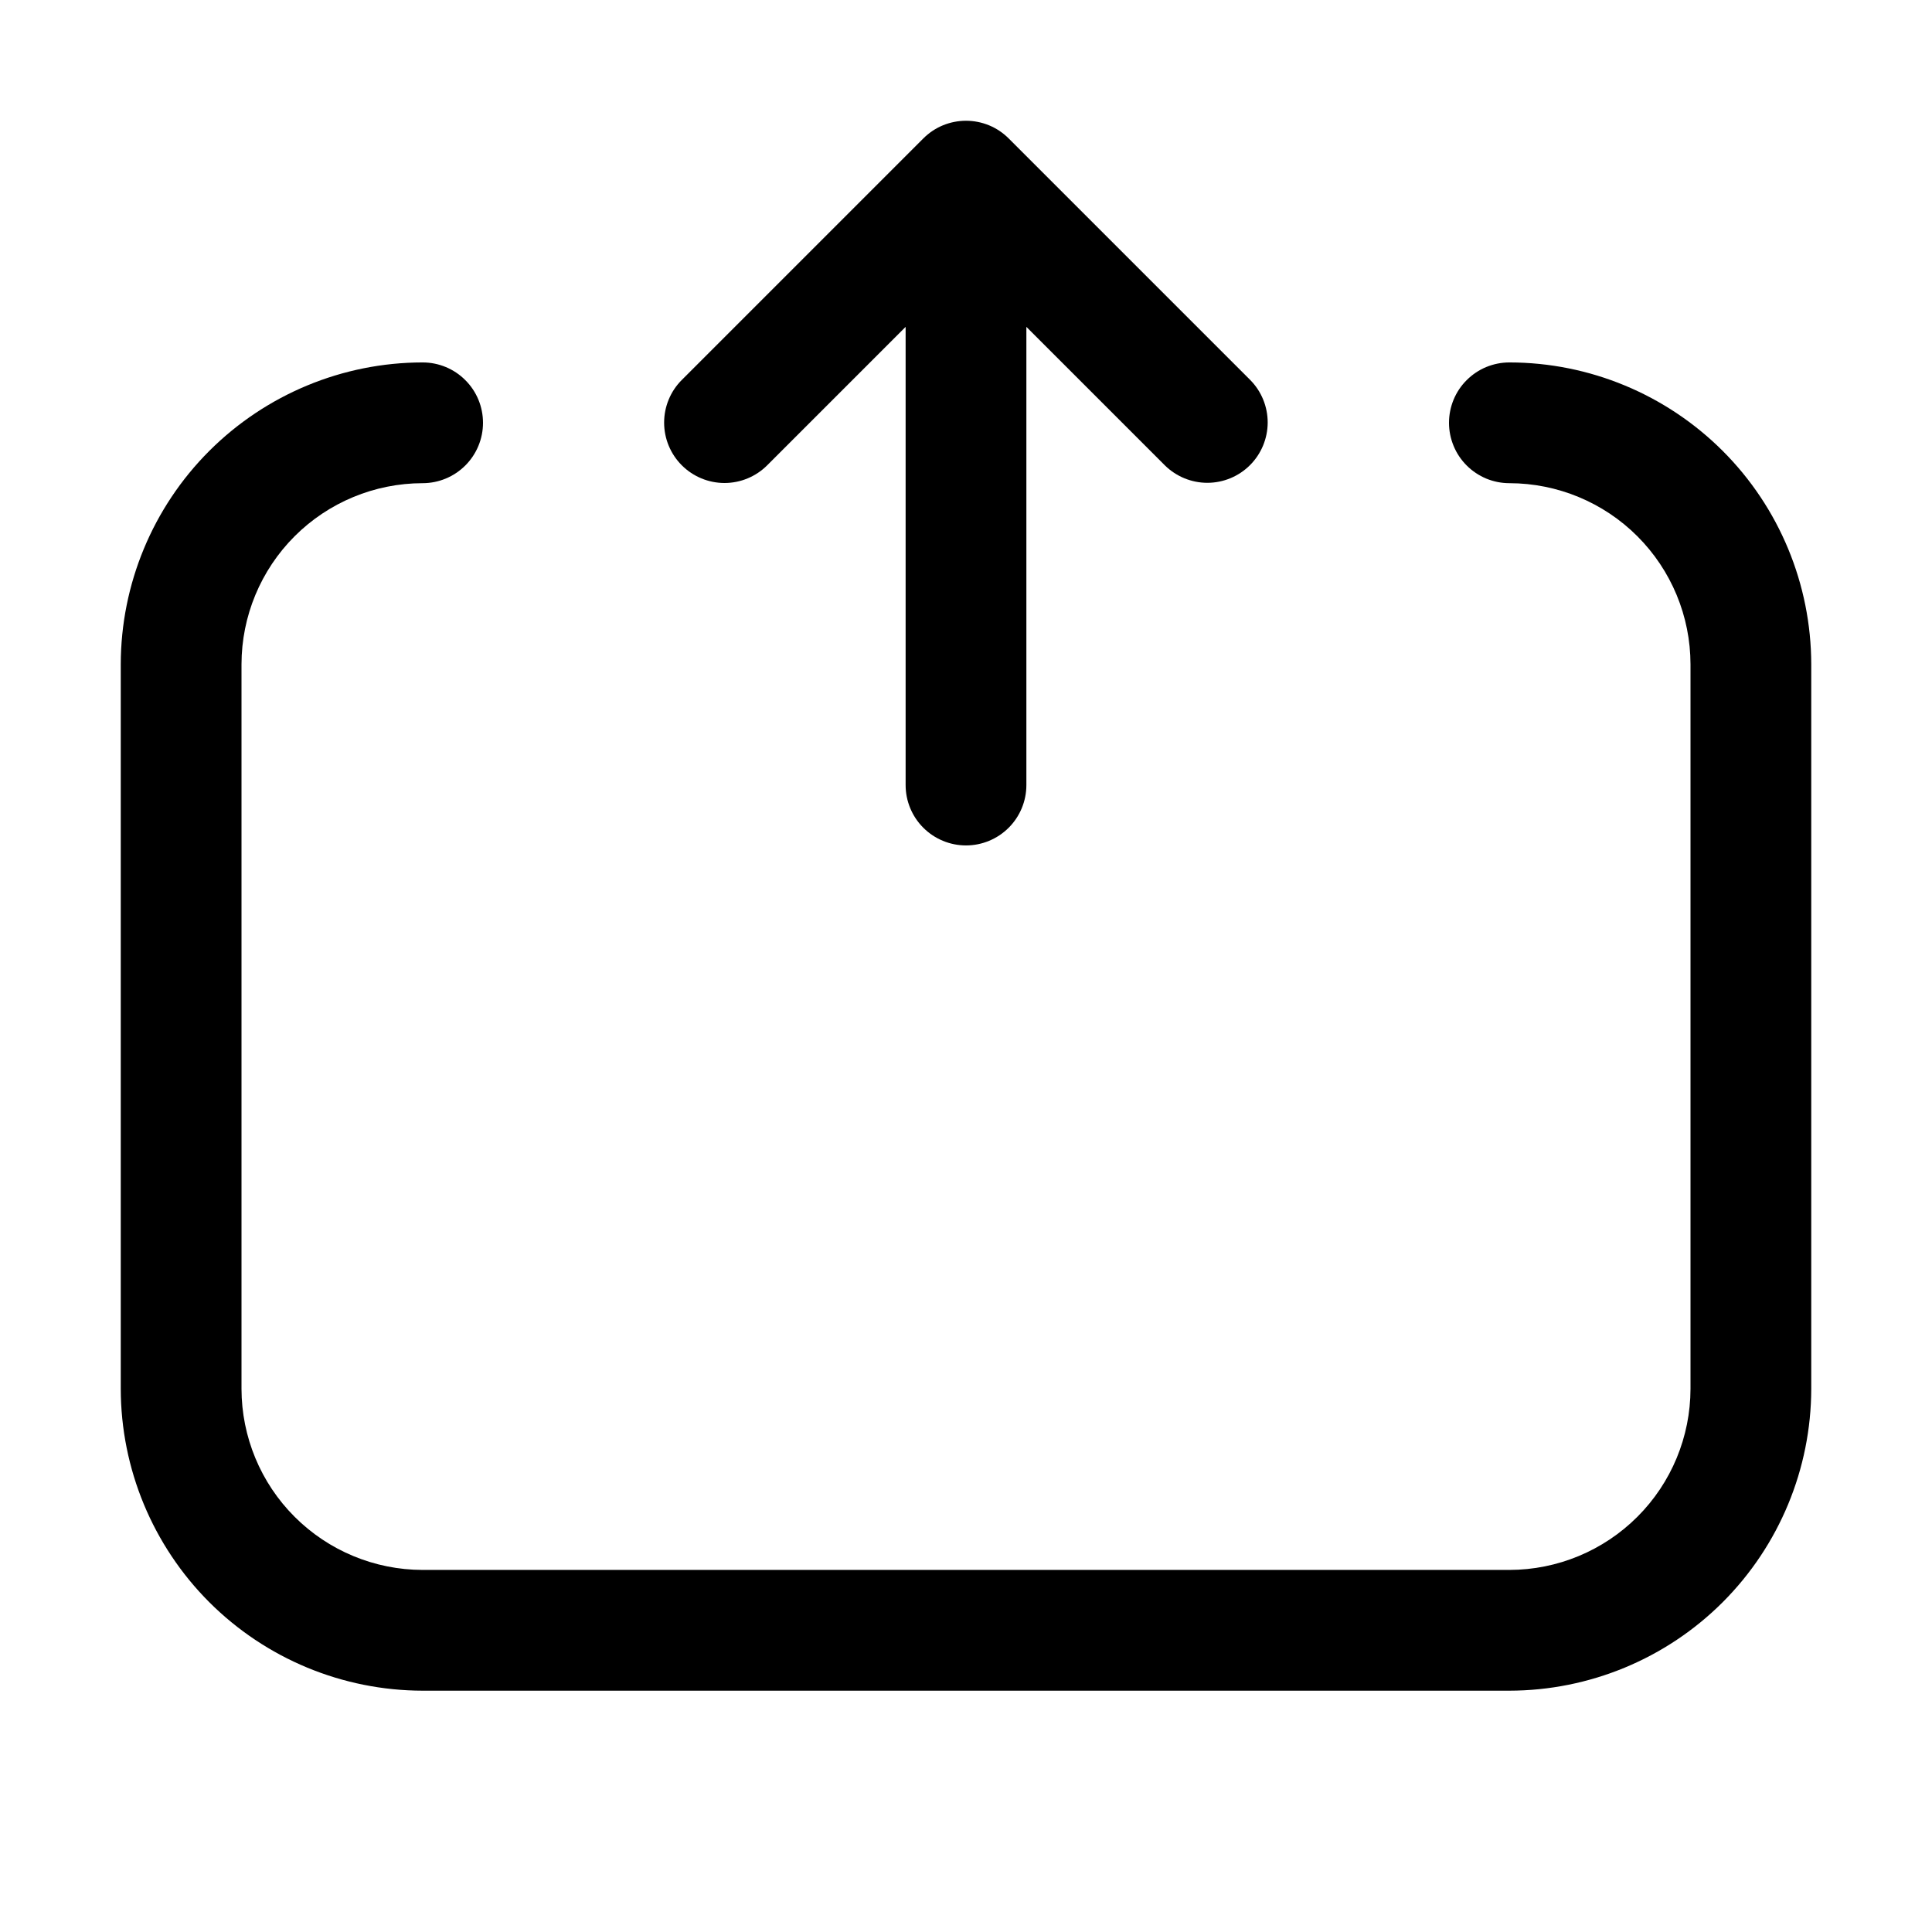
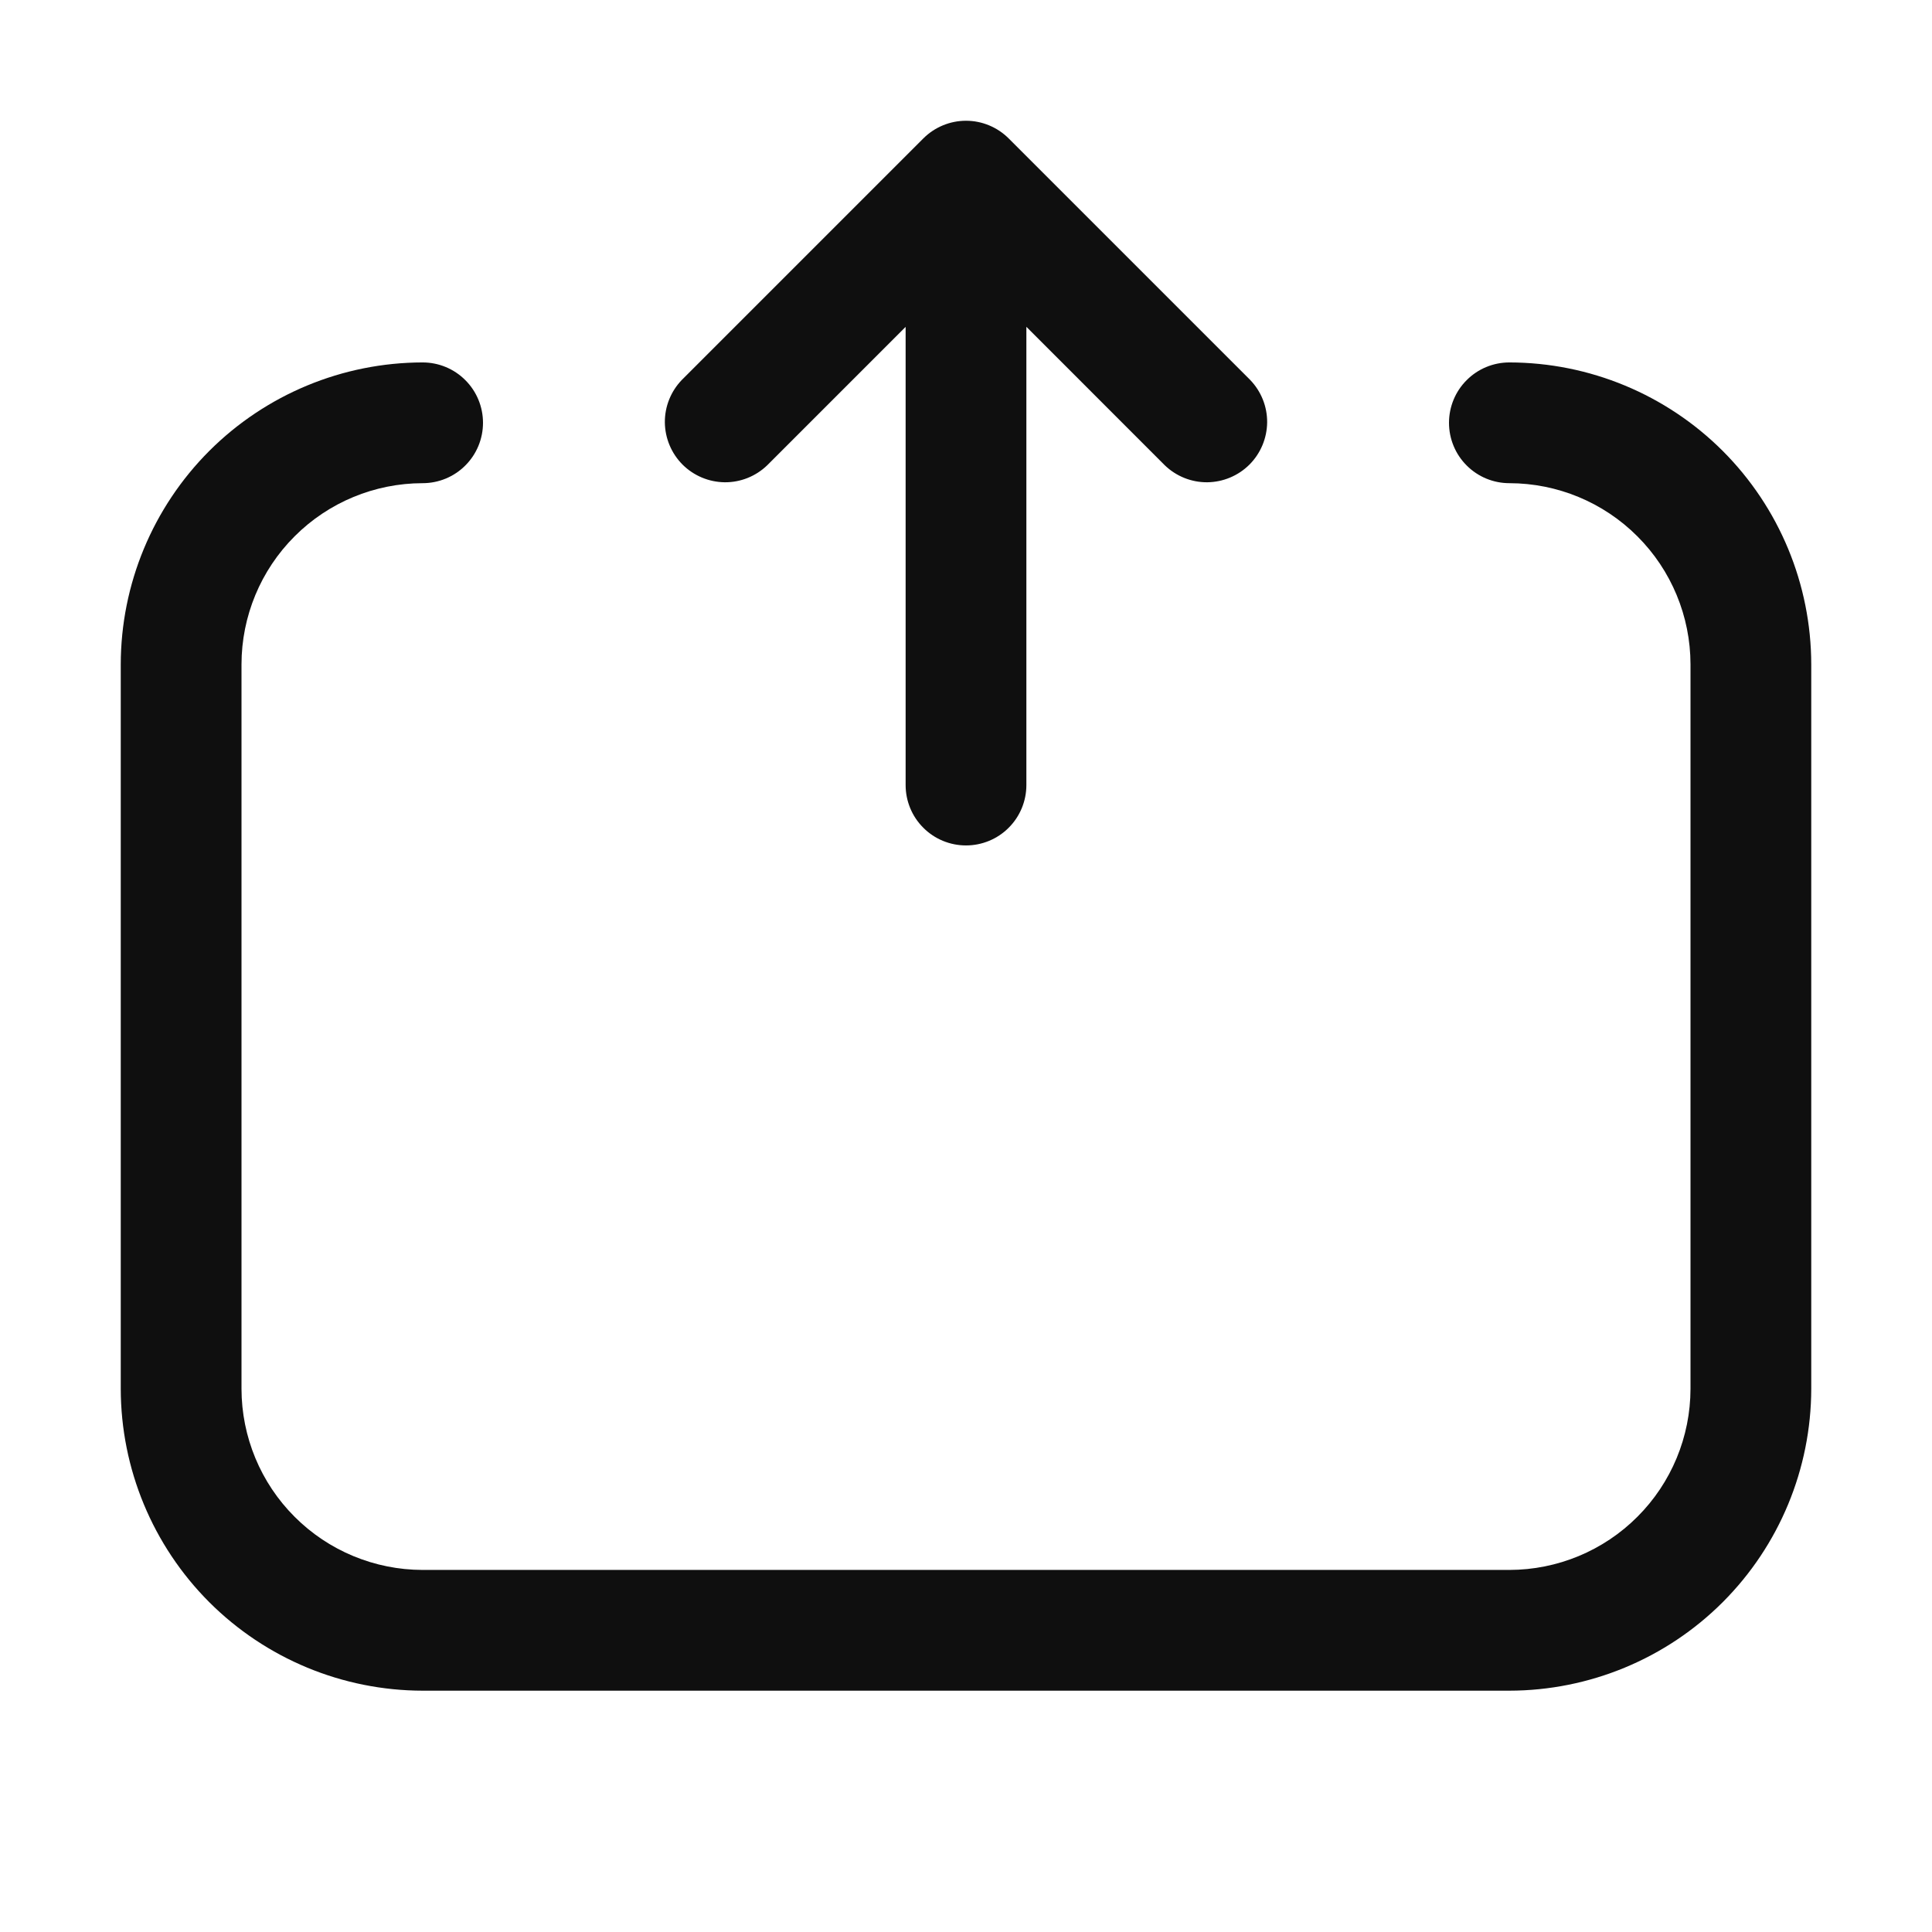
<svg xmlns="http://www.w3.org/2000/svg" width="32" height="32" viewBox="0 0 32 32" fill="none">
-   <path d="M12.707 7.707L15 5.414V13.003C15 13.268 15.105 13.522 15.293 13.71C15.48 13.897 15.735 14.003 16 14.003C16.265 14.003 16.52 13.897 16.707 13.71C16.895 13.522 17 13.268 17 13.003V5.414L19.293 7.707C19.481 7.893 19.735 7.997 19.999 7.997C20.264 7.996 20.517 7.891 20.704 7.704C20.891 7.517 20.996 7.263 20.997 6.999C20.997 6.734 20.893 6.48 20.707 6.293L16.707 2.293C16.614 2.2 16.504 2.126 16.383 2.076C16.261 2.026 16.131 2 16 2C15.869 2 15.739 2.026 15.617 2.076C15.496 2.126 15.386 2.2 15.293 2.293L11.293 6.293C11.105 6.48 11 6.735 11 7C11 7.265 11.105 7.519 11.293 7.707C11.48 7.894 11.735 8 12 8C12.265 8 12.52 7.894 12.707 7.707Z" fill="black" />
-   <path d="M25 6.003C24.869 6.003 24.739 6.029 24.617 6.079C24.496 6.129 24.386 6.203 24.293 6.296C24.2 6.388 24.126 6.499 24.076 6.62C24.026 6.741 24 6.871 24 7.003C24 7.134 24.026 7.264 24.076 7.385C24.126 7.507 24.2 7.617 24.293 7.71C24.386 7.803 24.496 7.876 24.617 7.927C24.739 7.977 24.869 8.003 25 8.003C25.795 8.004 26.558 8.32 27.12 8.882C27.683 9.445 27.999 10.207 28 11.003V23.003C27.999 23.798 27.683 24.561 27.12 25.123C26.558 25.685 25.795 26.002 25 26.003H7C6.205 26.002 5.442 25.685 4.88 25.123C4.317 24.561 4.001 23.798 4 23.003V11.003C4.001 10.207 4.317 9.445 4.88 8.882C5.442 8.32 6.205 8.004 7 8.003C7.265 8.003 7.52 7.897 7.707 7.71C7.895 7.522 8 7.268 8 7.003C8 6.737 7.895 6.483 7.707 6.296C7.52 6.108 7.265 6.003 7 6.003C5.674 6.004 4.404 6.532 3.466 7.469C2.529 8.406 2.002 9.677 2 11.003V23.003C2.002 24.328 2.529 25.599 3.466 26.537C4.404 27.474 5.674 28.001 7 28.003H25C26.326 28.001 27.596 27.474 28.534 26.537C29.471 25.599 29.998 24.328 30 23.003V11.003C29.998 9.677 29.471 8.406 28.534 7.469C27.596 6.532 26.326 6.004 25 6.003Z" fill="black" />
+   <path d="M12.707 7.707L15 5.414V13.003C15 13.268 15.105 13.523 15.293 13.71C15.48 13.898 15.735 14.003 16 14.003C16.265 14.003 16.52 13.898 16.707 13.71C16.895 13.523 17 13.268 17 13.003V5.413L19.293 7.707C19.482 7.889 19.734 7.99 19.996 7.988C20.259 7.985 20.509 7.88 20.695 7.695C20.88 7.509 20.985 7.259 20.988 6.996C20.99 6.734 20.889 6.482 20.707 6.293L16.707 2.293C16.52 2.106 16.265 2 16 2C15.735 2 15.48 2.106 15.293 2.293L11.293 6.293C11.111 6.482 11.01 6.734 11.012 6.996C11.015 7.259 11.12 7.509 11.305 7.695C11.491 7.88 11.741 7.985 12.004 7.988C12.266 7.99 12.518 7.889 12.707 7.707V7.707Z" fill="#0F0F0F" />
+   <path d="M25 6.003C24.735 6.003 24.48 6.108 24.293 6.296C24.105 6.483 24 6.738 24 7.003C24 7.268 24.105 7.523 24.293 7.71C24.48 7.898 24.735 8.003 25 8.003C25.795 8.004 26.558 8.32 27.12 8.883C27.683 9.445 27.999 10.208 28 11.003V23.003C27.999 23.798 27.683 24.561 27.12 25.123C26.558 25.686 25.795 26.002 25 26.003H7C6.205 26.002 5.442 25.686 4.88 25.123C4.317 24.561 4.001 23.798 4 23.003V11.003C4.001 10.208 4.317 9.445 4.88 8.883C5.442 8.32 6.205 8.004 7 8.003C7.265 8.003 7.52 7.898 7.707 7.71C7.895 7.523 8 7.268 8 7.003C8 6.738 7.895 6.483 7.707 6.296C7.52 6.108 7.265 6.003 7 6.003C5.674 6.005 4.404 6.532 3.466 7.469C2.529 8.407 2.002 9.677 2 11.003V23.003C2.002 24.329 2.529 25.599 3.466 26.537C4.404 27.474 5.674 28.001 7 28.003H25C26.326 28.001 27.596 27.474 28.534 26.537C29.471 25.599 29.998 24.329 30 23.003V11.003C29.998 9.677 29.471 8.407 28.534 7.469C27.596 6.532 26.326 6.005 25 6.003V6.003Z" fill="#0F0F0F" />
</svg>
